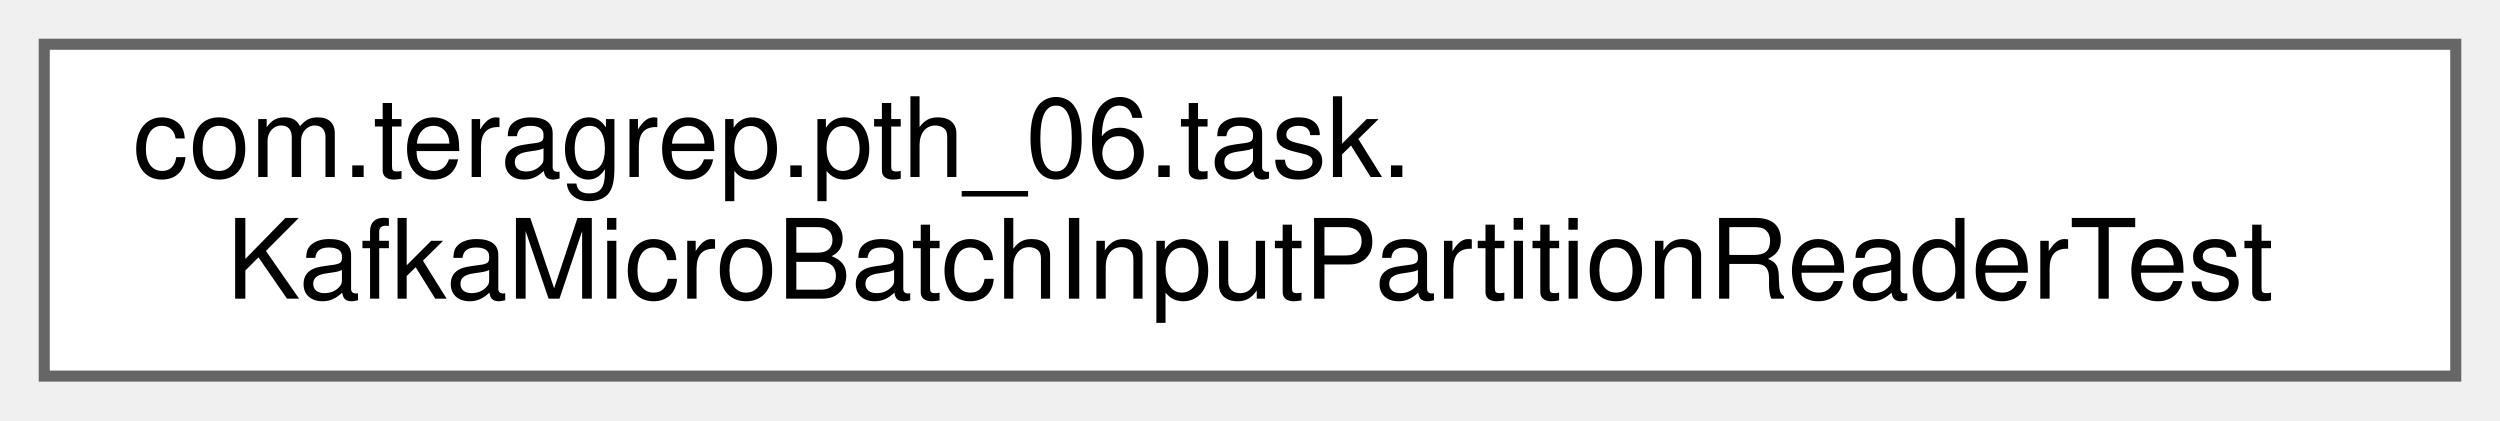
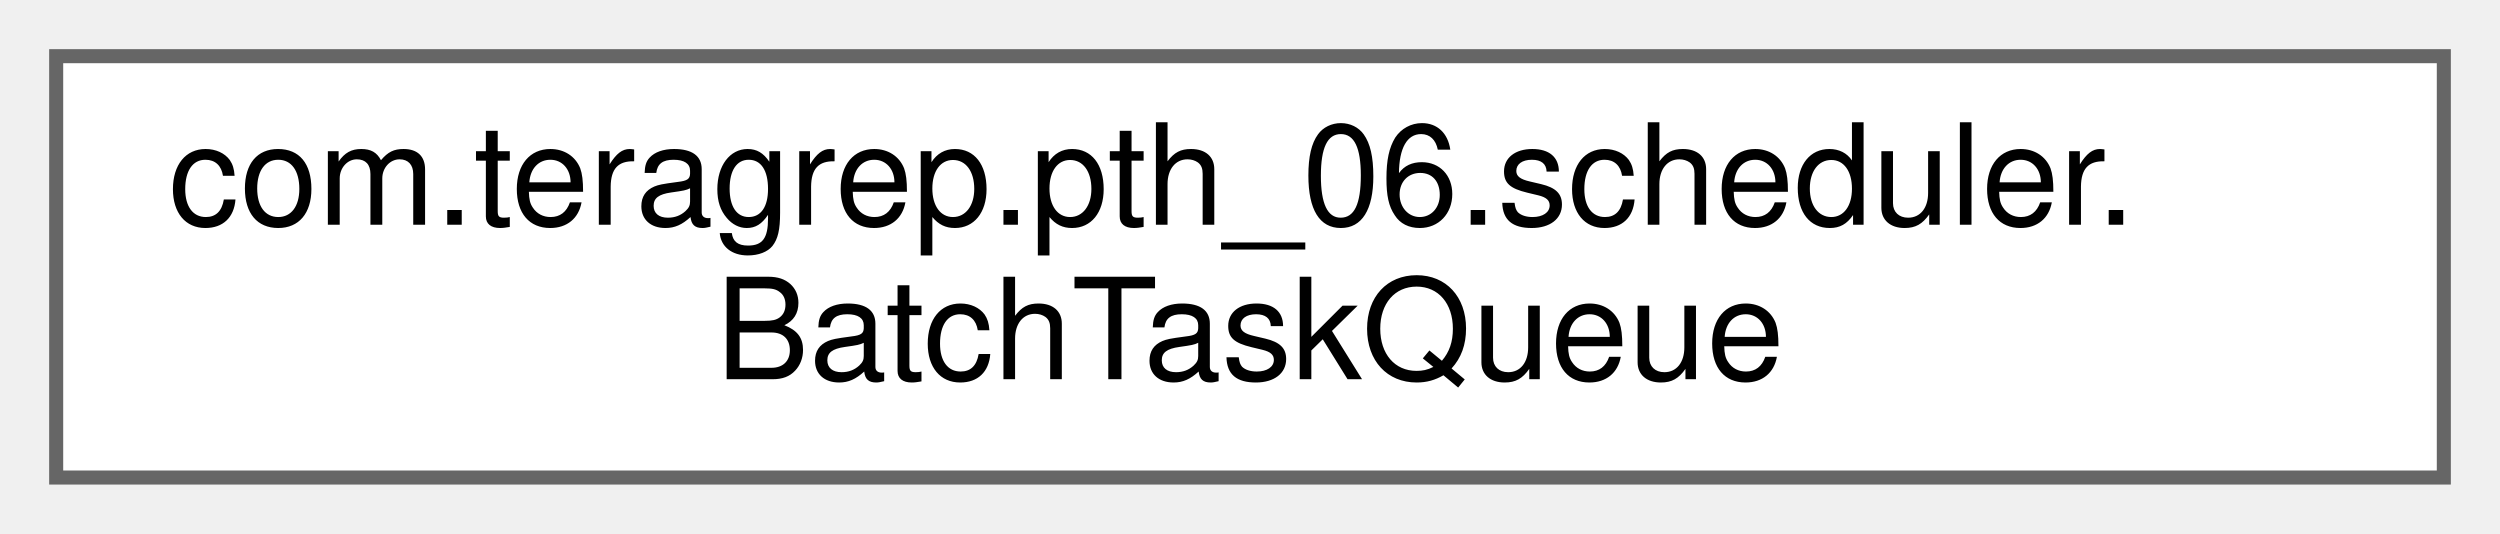
- <svg xmlns="http://www.w3.org/2000/svg" xmlns:xlink="http://www.w3.org/1999/xlink" width="226pt" height="38pt" viewBox="0.00 0.00 226.00 38.00">
+ <svg xmlns="http://www.w3.org/2000/svg" xmlns:xlink="http://www.w3.org/1999/xlink" width="178pt" height="38pt" viewBox="0.00 0.00 178.00 38.00">
  <g id="graph0" class="graph" transform="scale(1 1) rotate(0) translate(4 34)">
    <g id="Node000000" class="node">
      <g id="a_Node000000">
-         <a xlink:href="classcom_1_1teragrep_1_1pth__06_1_1task_1_1KafkaMicroBatchInputPartitionReaderTest.html" target="_top" xlink:title=" ">
-           <polygon fill="white" stroke="#666666" points="218,-30 0,-30 0,0 218,0 218,-30" />
-           <text text-anchor="start" x="8" y="-18" font-family="Helvetica,sans-Serif" font-size="10.00">com.teragrep.pth_06.task.</text>
-           <text text-anchor="middle" x="109" y="-7" font-family="Helvetica,sans-Serif" font-size="10.00">KafkaMicroBatchInputPartitionReaderTest</text>
+         <a xlink:href="classcom_1_1teragrep_1_1pth__06_1_1scheduler_1_1BatchTaskQueue.html" target="_top" xlink:title=" ">
+           <polygon fill="white" stroke="#666666" points="170,-30 0,-30 0,0 170,0 170,-30" />
+           <text text-anchor="start" x="8" y="-18" font-family="Helvetica,sans-Serif" font-size="10.00">com.teragrep.pth_06.scheduler.</text>
+           <text text-anchor="middle" x="85" y="-7" font-family="Helvetica,sans-Serif" font-size="10.00">BatchTaskQueue</text>
        </a>
      </g>
    </g>
  </g>
</svg>
